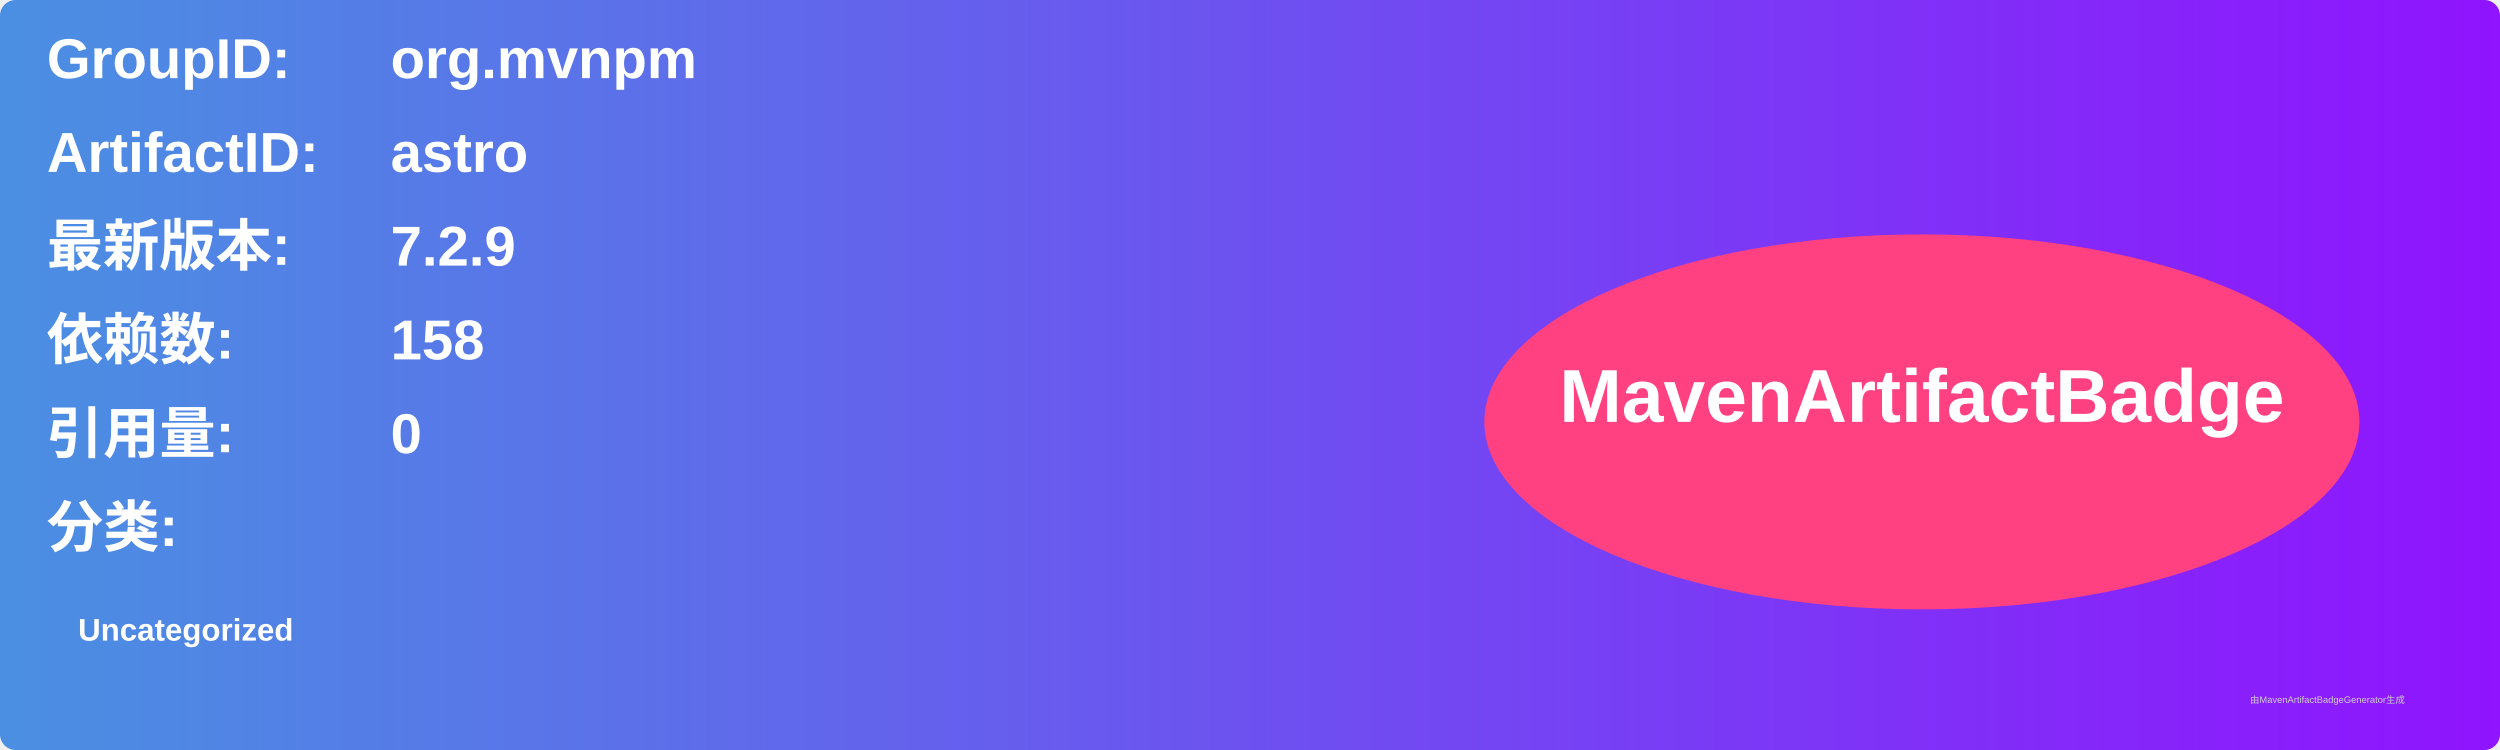
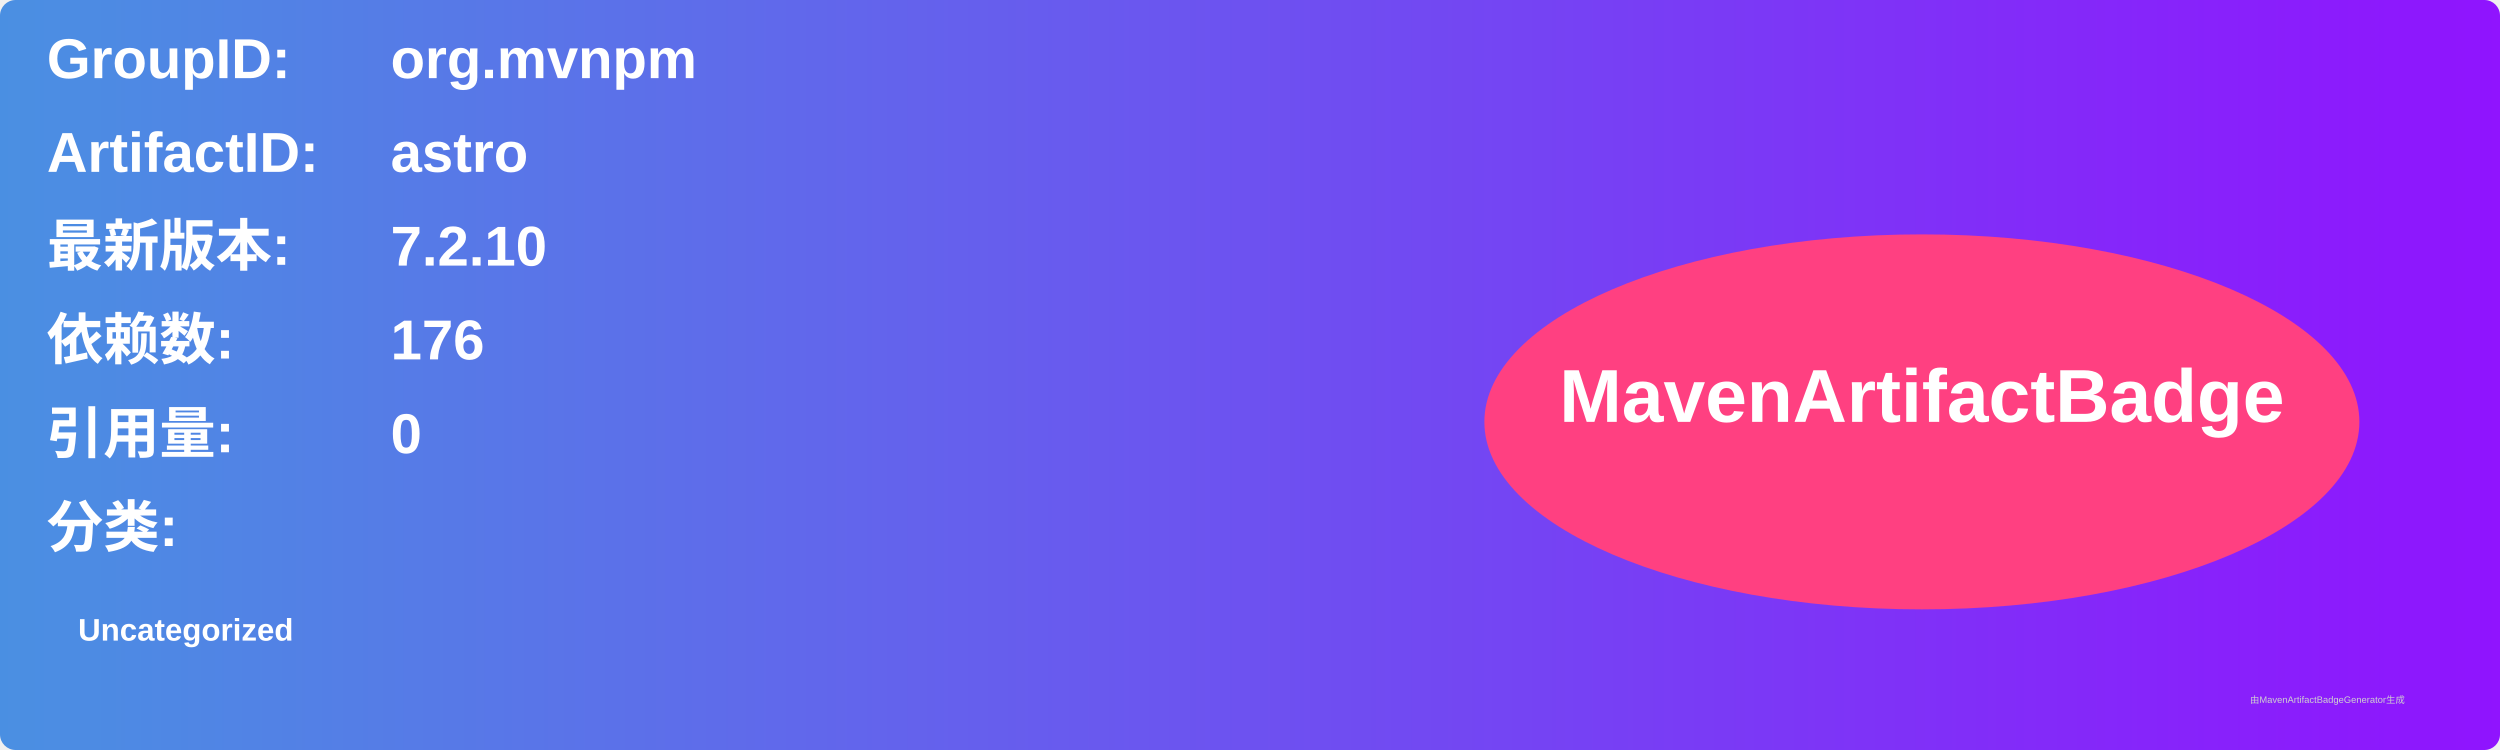
<svg xmlns="http://www.w3.org/2000/svg" width="800" height="240" viewBox="0 0 800 240">
  <linearGradient id="grad" x1="0%" y1="0%" x2="100%" y2="0%">
    <stop offset="0%" stop-color="#4a90e2" />
    <stop offset="100%" stop-color="#9013fe" />
  </linearGradient>
  <rect width="100%" height="100%" rx="5" ry="5" fill="url(#grad)" />
  <g transform="translate(15, 15)">
    <text x="0" y="10" font-family="Arial" font-size="18" fill="white" font-weight="bold" width="260">GroupID:</text>
    <text x="110" y="10" font-family="Arial" font-size="18" fill="white" font-weight="bold" width="460">org.mvnpm</text>
    <text x="0" y="40" font-family="Arial" font-size="18" fill="white" font-weight="bold" width="260">ArtifactID:</text>
    <text x="110" y="40" font-family="Arial" font-size="18" fill="white" font-weight="bold" width="460">astro</text>
    <text x="0" y="70" font-family="Arial" font-size="18" fill="white" font-weight="bold">最新版本:</text>
    <text x="110" y="70" font-family="Arial" font-size="18" fill="white" font-weight="bold">
-       <tspan font-weight="bold">7.2.9</tspan>
+       <tspan font-weight="bold">7.2.10</tspan>
    </text>
    <text x="0" y="100" font-family="Arial" font-size="18" fill="white" font-weight="bold">依赖数: </text>
    <text x="110" y="100" font-family="Arial" font-size="18" fill="white">
-       <tspan font-weight="bold">158</tspan>
+       <tspan font-weight="bold">176</tspan>
    </text>
    <text x="0" y="130" font-family="Arial" font-size="18" fill="white" font-weight="bold">引用量: </text>
    <text x="110" y="130" font-family="Arial" font-size="18" fill="white">
      <tspan font-weight="bold">0</tspan>
    </text>
    <text x="0" y="160" font-family="Arial" font-size="18" fill="white" font-weight="bold">分类:</text>
    <text x="10" y="190" font-family="Arial" font-size="10" fill="white">
      <tspan font-weight="bold">Uncategorized</tspan>
    </text>
    <ellipse cx="600" cy="120" rx="140" ry="60" fill="#ff4081" />
    <text x="600" y="120" text-anchor="middle" font-family="Arial" font-size="24" fill="white" font-weight="bold">MavenArtifactBadge</text>
  </g>
  <text x="720" y="225" font-family="Arial" font-size="3" fill="#d0d0d0">由MavenArtifactBadgeGenerator生成</text>
</svg>
